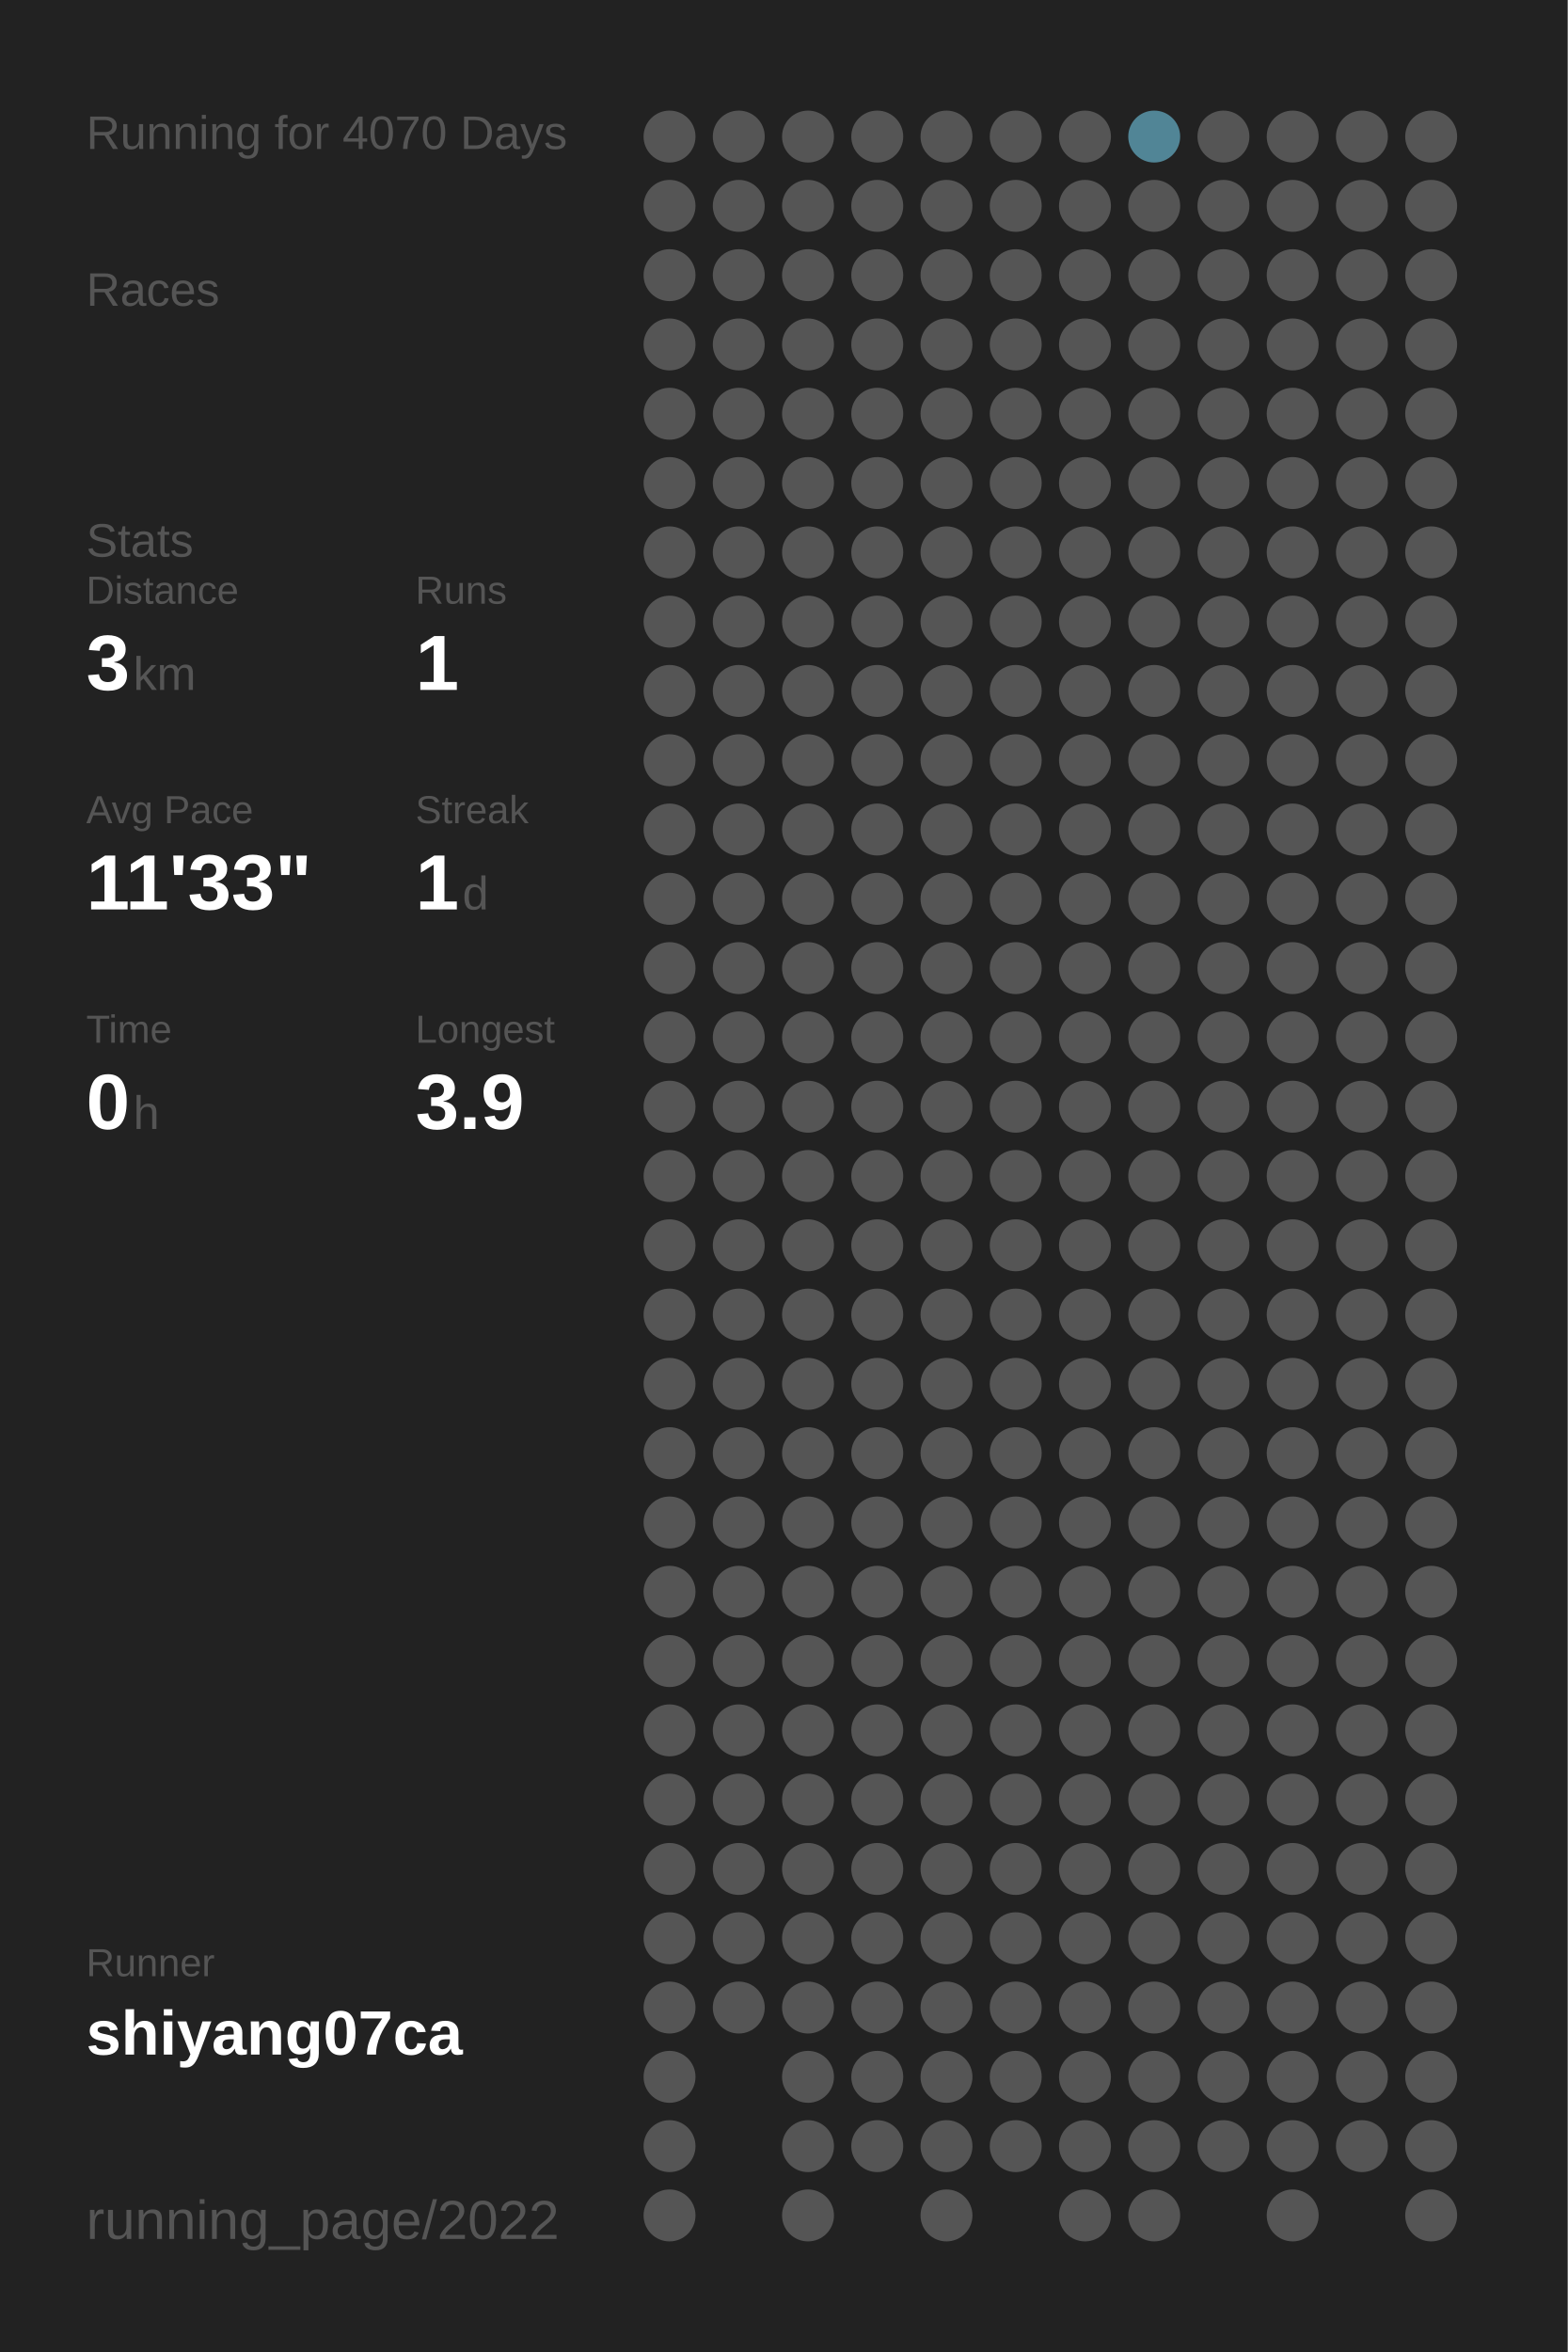
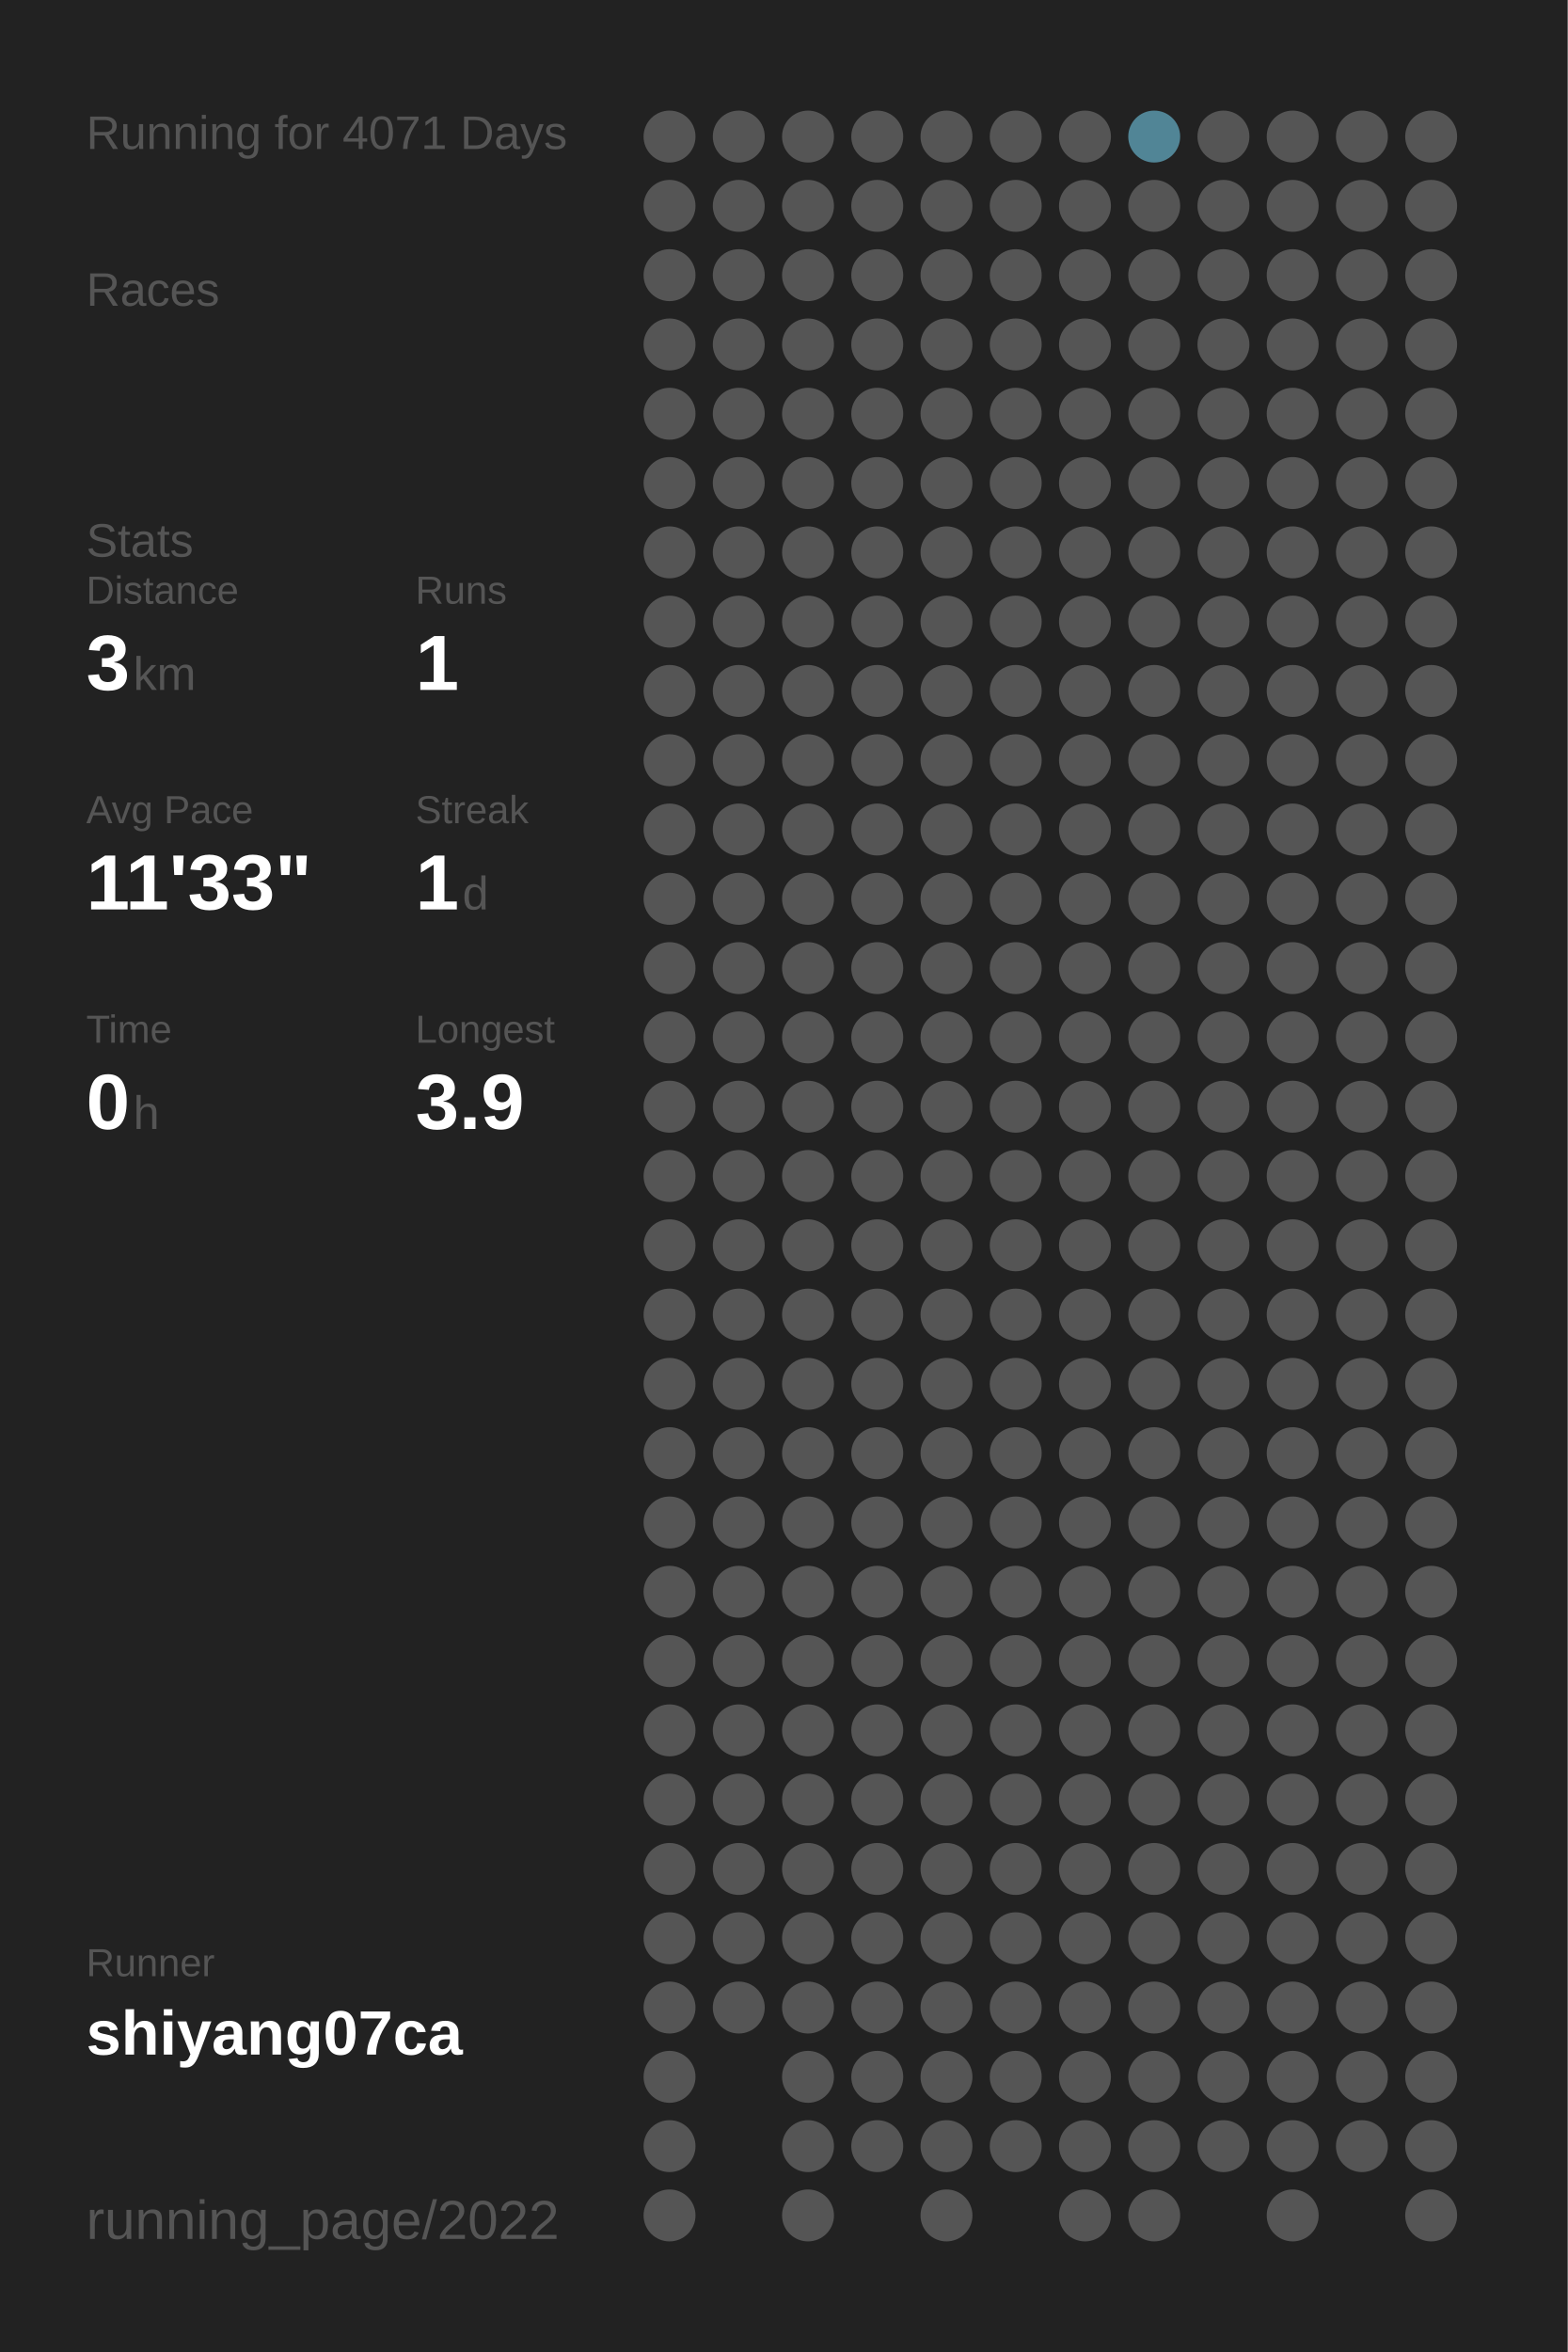
<svg xmlns="http://www.w3.org/2000/svg" baseProfile="full" height="300mm" version="1.1" viewBox="0,0,200,300" width="200mm">
  <defs />
  <rect fill="#222222" height="300" width="200" x="0" y="0" />
-   <text fill="#555555" style="font-size:6px; font-family:Arial;" x="11" y="19">Running for 4070 Days</text>
+   <text fill="#555555" style="font-size:6px; font-family:Arial;" x="11" y="19">Running for 4071 Days</text>
  <text fill="#555555" style="font-size:6px; font-family:Arial;" x="11" y="39">Races</text>
  <text fill="#555555" style="font-size:6px; font-family:Arial;" x="11" y="71">Stats</text>
  <text fill="#555555" style="font-size:5px; font-family:Arial;" x="11" y="77">Distance</text>
  <text fill="#FFFFFF" style="font-size:10px; font-family:Arial; font-weight:bold;" x="11" y="88">3</text>
  <text fill="#555555" style="font-size:6px; font-family:Arial;" x="17" y="88">km</text>
  <text fill="#555555" style="font-size:5px; font-family:Arial;" x="53" y="77">Runs</text>
  <text fill="#FFFFFF" style="font-size:10px; font-family:Arial; font-weight:bold;" x="53" y="88">1</text>
  <text fill="#555555" style="font-size:5px; font-family:Arial;" x="11" y="105">Avg Pace</text>
  <text fill="#FFFFFF" style="font-size:10px; font-family:Arial; font-weight:bold;" x="11" y="116">11'33"</text>
  <text fill="#555555" style="font-size:5px; font-family:Arial;" x="53" y="105">Streak</text>
  <text fill="#FFFFFF" style="font-size:10px; font-family:Arial; font-weight:bold;" x="53" y="116">1</text>
  <text fill="#555555" style="font-size:6px; font-family:Arial;" x="59" y="116">d</text>
  <text fill="#555555" style="font-size:5px; font-family:Arial;" x="11" y="133">Time</text>
  <text fill="#FFFFFF" style="font-size:10px; font-family:Arial; font-weight:bold;" x="11" y="144">0</text>
  <text fill="#555555" style="font-size:6px; font-family:Arial;" x="17" y="144">h</text>
  <text fill="#555555" style="font-size:5px; font-family:Arial;" x="53" y="133">Longest</text>
  <text fill="#FFFFFF" style="font-size:10px; font-family:Arial; font-weight:bold;" x="53" y="144">3.9</text>
  <text fill="#555555" style="font-size:5px; font-family:Arial;" x="11" y="252.065">Runner</text>
  <text fill="#FFFFFF" style="font-size:8px; font-family:Arial; font-weight:bold;" x="11" y="262.065">shiyang07ca</text>
  <text fill="#555555" style="font-size:7px; font-family:Arial;" x="11" y="285.581">running_page/2022</text>
  <circle cx="85.417" cy="17.419" fill="#555555" r="3.312" />
  <circle cx="85.417" cy="26.258" fill="#555555" r="3.312" />
  <circle cx="85.417" cy="35.097" fill="#555555" r="3.312" />
  <circle cx="85.417" cy="43.935" fill="#555555" r="3.312" />
  <circle cx="85.417" cy="52.774" fill="#555555" r="3.312" />
  <circle cx="85.417" cy="61.613" fill="#555555" r="3.312" />
  <circle cx="85.417" cy="70.452" fill="#555555" r="3.312" />
  <circle cx="85.417" cy="79.29" fill="#555555" r="3.312" />
  <circle cx="85.417" cy="88.129" fill="#555555" r="3.312" />
  <circle cx="85.417" cy="96.968" fill="#555555" r="3.312" />
  <circle cx="85.417" cy="105.806" fill="#555555" r="3.312" />
  <circle cx="85.417" cy="114.645" fill="#555555" r="3.312" />
  <circle cx="85.417" cy="123.484" fill="#555555" r="3.312" />
  <circle cx="85.417" cy="132.323" fill="#555555" r="3.312" />
  <circle cx="85.417" cy="141.161" fill="#555555" r="3.312" />
  <circle cx="85.417" cy="150" fill="#555555" r="3.312" />
  <circle cx="85.417" cy="158.839" fill="#555555" r="3.312" />
  <circle cx="85.417" cy="167.677" fill="#555555" r="3.312" />
  <circle cx="85.417" cy="176.516" fill="#555555" r="3.312" />
  <circle cx="85.417" cy="185.355" fill="#555555" r="3.312" />
  <circle cx="85.417" cy="194.194" fill="#555555" r="3.312" />
  <circle cx="85.417" cy="203.032" fill="#555555" r="3.312" />
  <circle cx="85.417" cy="211.871" fill="#555555" r="3.312" />
  <circle cx="85.417" cy="220.71" fill="#555555" r="3.312" />
  <circle cx="85.417" cy="229.548" fill="#555555" r="3.312" />
  <circle cx="85.417" cy="238.387" fill="#555555" r="3.312" />
  <circle cx="85.417" cy="247.226" fill="#555555" r="3.312" />
  <circle cx="85.417" cy="256.065" fill="#555555" r="3.312" />
  <circle cx="85.417" cy="264.903" fill="#555555" r="3.312" />
  <circle cx="85.417" cy="273.742" fill="#555555" r="3.312" />
  <circle cx="85.417" cy="282.581" fill="#555555" r="3.312" />
  <circle cx="94.25" cy="17.419" fill="#555555" r="3.312" />
  <circle cx="94.25" cy="26.258" fill="#555555" r="3.312" />
  <circle cx="94.25" cy="35.097" fill="#555555" r="3.312" />
  <circle cx="94.25" cy="43.935" fill="#555555" r="3.312" />
  <circle cx="94.25" cy="52.774" fill="#555555" r="3.312" />
  <circle cx="94.25" cy="61.613" fill="#555555" r="3.312" />
  <circle cx="94.25" cy="70.452" fill="#555555" r="3.312" />
  <circle cx="94.25" cy="79.29" fill="#555555" r="3.312" />
  <circle cx="94.25" cy="88.129" fill="#555555" r="3.312" />
  <circle cx="94.25" cy="96.968" fill="#555555" r="3.312" />
  <circle cx="94.25" cy="105.806" fill="#555555" r="3.312" />
  <circle cx="94.25" cy="114.645" fill="#555555" r="3.312" />
  <circle cx="94.25" cy="123.484" fill="#555555" r="3.312" />
  <circle cx="94.25" cy="132.323" fill="#555555" r="3.312" />
  <circle cx="94.25" cy="141.161" fill="#555555" r="3.312" />
  <circle cx="94.25" cy="150" fill="#555555" r="3.312" />
  <circle cx="94.25" cy="158.839" fill="#555555" r="3.312" />
  <circle cx="94.25" cy="167.677" fill="#555555" r="3.312" />
  <circle cx="94.25" cy="176.516" fill="#555555" r="3.312" />
  <circle cx="94.25" cy="185.355" fill="#555555" r="3.312" />
  <circle cx="94.25" cy="194.194" fill="#555555" r="3.312" />
  <circle cx="94.25" cy="203.032" fill="#555555" r="3.312" />
  <circle cx="94.25" cy="211.871" fill="#555555" r="3.312" />
  <circle cx="94.25" cy="220.71" fill="#555555" r="3.312" />
  <circle cx="94.25" cy="229.548" fill="#555555" r="3.312" />
  <circle cx="94.25" cy="238.387" fill="#555555" r="3.312" />
  <circle cx="94.25" cy="247.226" fill="#555555" r="3.312" />
  <circle cx="94.25" cy="256.065" fill="#555555" r="3.312" />
  <circle cx="103.083" cy="17.419" fill="#555555" r="3.312" />
  <circle cx="103.083" cy="26.258" fill="#555555" r="3.312" />
  <circle cx="103.083" cy="35.097" fill="#555555" r="3.312" />
  <circle cx="103.083" cy="43.935" fill="#555555" r="3.312" />
  <circle cx="103.083" cy="52.774" fill="#555555" r="3.312" />
  <circle cx="103.083" cy="61.613" fill="#555555" r="3.312" />
  <circle cx="103.083" cy="70.452" fill="#555555" r="3.312" />
  <circle cx="103.083" cy="79.29" fill="#555555" r="3.312" />
  <circle cx="103.083" cy="88.129" fill="#555555" r="3.312" />
  <circle cx="103.083" cy="96.968" fill="#555555" r="3.312" />
  <circle cx="103.083" cy="105.806" fill="#555555" r="3.312" />
  <circle cx="103.083" cy="114.645" fill="#555555" r="3.312" />
  <circle cx="103.083" cy="123.484" fill="#555555" r="3.312" />
  <circle cx="103.083" cy="132.323" fill="#555555" r="3.312" />
  <circle cx="103.083" cy="141.161" fill="#555555" r="3.312" />
  <circle cx="103.083" cy="150" fill="#555555" r="3.312" />
  <circle cx="103.083" cy="158.839" fill="#555555" r="3.312" />
  <circle cx="103.083" cy="167.677" fill="#555555" r="3.312" />
  <circle cx="103.083" cy="176.516" fill="#555555" r="3.312" />
  <circle cx="103.083" cy="185.355" fill="#555555" r="3.312" />
  <circle cx="103.083" cy="194.194" fill="#555555" r="3.312" />
  <circle cx="103.083" cy="203.032" fill="#555555" r="3.312" />
  <circle cx="103.083" cy="211.871" fill="#555555" r="3.312" />
  <circle cx="103.083" cy="220.71" fill="#555555" r="3.312" />
  <circle cx="103.083" cy="229.548" fill="#555555" r="3.312" />
  <circle cx="103.083" cy="238.387" fill="#555555" r="3.312" />
  <circle cx="103.083" cy="247.226" fill="#555555" r="3.312" />
  <circle cx="103.083" cy="256.065" fill="#555555" r="3.312" />
  <circle cx="103.083" cy="264.903" fill="#555555" r="3.312" />
  <circle cx="103.083" cy="273.742" fill="#555555" r="3.312" />
  <circle cx="103.083" cy="282.581" fill="#555555" r="3.312" />
  <circle cx="111.917" cy="17.419" fill="#555555" r="3.312" />
  <circle cx="111.917" cy="26.258" fill="#555555" r="3.312" />
  <circle cx="111.917" cy="35.097" fill="#555555" r="3.312" />
  <circle cx="111.917" cy="43.935" fill="#555555" r="3.312" />
  <circle cx="111.917" cy="52.774" fill="#555555" r="3.312" />
  <circle cx="111.917" cy="61.613" fill="#555555" r="3.312" />
  <circle cx="111.917" cy="70.452" fill="#555555" r="3.312" />
  <circle cx="111.917" cy="79.29" fill="#555555" r="3.312" />
  <circle cx="111.917" cy="88.129" fill="#555555" r="3.312" />
  <circle cx="111.917" cy="96.968" fill="#555555" r="3.312" />
  <circle cx="111.917" cy="105.806" fill="#555555" r="3.312" />
  <circle cx="111.917" cy="114.645" fill="#555555" r="3.312" />
  <circle cx="111.917" cy="123.484" fill="#555555" r="3.312" />
  <circle cx="111.917" cy="132.323" fill="#555555" r="3.312" />
  <circle cx="111.917" cy="141.161" fill="#555555" r="3.312" />
  <circle cx="111.917" cy="150" fill="#555555" r="3.312" />
  <circle cx="111.917" cy="158.839" fill="#555555" r="3.312" />
  <circle cx="111.917" cy="167.677" fill="#555555" r="3.312" />
  <circle cx="111.917" cy="176.516" fill="#555555" r="3.312" />
  <circle cx="111.917" cy="185.355" fill="#555555" r="3.312" />
  <circle cx="111.917" cy="194.194" fill="#555555" r="3.312" />
  <circle cx="111.917" cy="203.032" fill="#555555" r="3.312" />
  <circle cx="111.917" cy="211.871" fill="#555555" r="3.312" />
  <circle cx="111.917" cy="220.71" fill="#555555" r="3.312" />
  <circle cx="111.917" cy="229.548" fill="#555555" r="3.312" />
  <circle cx="111.917" cy="238.387" fill="#555555" r="3.312" />
  <circle cx="111.917" cy="247.226" fill="#555555" r="3.312" />
  <circle cx="111.917" cy="256.065" fill="#555555" r="3.312" />
  <circle cx="111.917" cy="264.903" fill="#555555" r="3.312" />
  <circle cx="111.917" cy="273.742" fill="#555555" r="3.312" />
  <circle cx="120.75" cy="17.419" fill="#555555" r="3.312" />
  <circle cx="120.75" cy="26.258" fill="#555555" r="3.312" />
  <circle cx="120.75" cy="35.097" fill="#555555" r="3.312" />
  <circle cx="120.75" cy="43.935" fill="#555555" r="3.312" />
  <circle cx="120.75" cy="52.774" fill="#555555" r="3.312" />
  <circle cx="120.75" cy="61.613" fill="#555555" r="3.312" />
  <circle cx="120.75" cy="70.452" fill="#555555" r="3.312" />
  <circle cx="120.75" cy="79.29" fill="#555555" r="3.312" />
  <circle cx="120.75" cy="88.129" fill="#555555" r="3.312" />
  <circle cx="120.75" cy="96.968" fill="#555555" r="3.312" />
  <circle cx="120.75" cy="105.806" fill="#555555" r="3.312" />
  <circle cx="120.75" cy="114.645" fill="#555555" r="3.312" />
  <circle cx="120.75" cy="123.484" fill="#555555" r="3.312" />
  <circle cx="120.75" cy="132.323" fill="#555555" r="3.312" />
  <circle cx="120.75" cy="141.161" fill="#555555" r="3.312" />
  <circle cx="120.75" cy="150" fill="#555555" r="3.312" />
  <circle cx="120.75" cy="158.839" fill="#555555" r="3.312" />
  <circle cx="120.75" cy="167.677" fill="#555555" r="3.312" />
  <circle cx="120.75" cy="176.516" fill="#555555" r="3.312" />
  <circle cx="120.75" cy="185.355" fill="#555555" r="3.312" />
  <circle cx="120.75" cy="194.194" fill="#555555" r="3.312" />
  <circle cx="120.75" cy="203.032" fill="#555555" r="3.312" />
  <circle cx="120.75" cy="211.871" fill="#555555" r="3.312" />
  <circle cx="120.75" cy="220.71" fill="#555555" r="3.312" />
  <circle cx="120.75" cy="229.548" fill="#555555" r="3.312" />
  <circle cx="120.75" cy="238.387" fill="#555555" r="3.312" />
  <circle cx="120.75" cy="247.226" fill="#555555" r="3.312" />
  <circle cx="120.75" cy="256.065" fill="#555555" r="3.312" />
  <circle cx="120.75" cy="264.903" fill="#555555" r="3.312" />
  <circle cx="120.75" cy="273.742" fill="#555555" r="3.312" />
  <circle cx="120.75" cy="282.581" fill="#555555" r="3.312" />
  <circle cx="129.583" cy="17.419" fill="#555555" r="3.312" />
  <circle cx="129.583" cy="26.258" fill="#555555" r="3.312" />
  <circle cx="129.583" cy="35.097" fill="#555555" r="3.312" />
  <circle cx="129.583" cy="43.935" fill="#555555" r="3.312" />
  <circle cx="129.583" cy="52.774" fill="#555555" r="3.312" />
  <circle cx="129.583" cy="61.613" fill="#555555" r="3.312" />
  <circle cx="129.583" cy="70.452" fill="#555555" r="3.312" />
  <circle cx="129.583" cy="79.29" fill="#555555" r="3.312" />
  <circle cx="129.583" cy="88.129" fill="#555555" r="3.312" />
  <circle cx="129.583" cy="96.968" fill="#555555" r="3.312" />
  <circle cx="129.583" cy="105.806" fill="#555555" r="3.312" />
  <circle cx="129.583" cy="114.645" fill="#555555" r="3.312" />
  <circle cx="129.583" cy="123.484" fill="#555555" r="3.312" />
  <circle cx="129.583" cy="132.323" fill="#555555" r="3.312" />
  <circle cx="129.583" cy="141.161" fill="#555555" r="3.312" />
  <circle cx="129.583" cy="150" fill="#555555" r="3.312" />
  <circle cx="129.583" cy="158.839" fill="#555555" r="3.312" />
  <circle cx="129.583" cy="167.677" fill="#555555" r="3.312" />
  <circle cx="129.583" cy="176.516" fill="#555555" r="3.312" />
  <circle cx="129.583" cy="185.355" fill="#555555" r="3.312" />
  <circle cx="129.583" cy="194.194" fill="#555555" r="3.312" />
  <circle cx="129.583" cy="203.032" fill="#555555" r="3.312" />
  <circle cx="129.583" cy="211.871" fill="#555555" r="3.312" />
  <circle cx="129.583" cy="220.71" fill="#555555" r="3.312" />
  <circle cx="129.583" cy="229.548" fill="#555555" r="3.312" />
  <circle cx="129.583" cy="238.387" fill="#555555" r="3.312" />
  <circle cx="129.583" cy="247.226" fill="#555555" r="3.312" />
  <circle cx="129.583" cy="256.065" fill="#555555" r="3.312" />
  <circle cx="129.583" cy="264.903" fill="#555555" r="3.312" />
  <circle cx="129.583" cy="273.742" fill="#555555" r="3.312" />
  <circle cx="138.417" cy="17.419" fill="#555555" r="3.312" />
  <circle cx="138.417" cy="26.258" fill="#555555" r="3.312" />
  <circle cx="138.417" cy="35.097" fill="#555555" r="3.312" />
  <circle cx="138.417" cy="43.935" fill="#555555" r="3.312" />
  <circle cx="138.417" cy="52.774" fill="#555555" r="3.312" />
  <circle cx="138.417" cy="61.613" fill="#555555" r="3.312" />
  <circle cx="138.417" cy="70.452" fill="#555555" r="3.312" />
  <circle cx="138.417" cy="79.29" fill="#555555" r="3.312" />
  <circle cx="138.417" cy="88.129" fill="#555555" r="3.312" />
  <circle cx="138.417" cy="96.968" fill="#555555" r="3.312" />
  <circle cx="138.417" cy="105.806" fill="#555555" r="3.312" />
  <circle cx="138.417" cy="114.645" fill="#555555" r="3.312" />
  <circle cx="138.417" cy="123.484" fill="#555555" r="3.312" />
  <circle cx="138.417" cy="132.323" fill="#555555" r="3.312" />
  <circle cx="138.417" cy="141.161" fill="#555555" r="3.312" />
  <circle cx="138.417" cy="150" fill="#555555" r="3.312" />
  <circle cx="138.417" cy="158.839" fill="#555555" r="3.312" />
  <circle cx="138.417" cy="167.677" fill="#555555" r="3.312" />
  <circle cx="138.417" cy="176.516" fill="#555555" r="3.312" />
  <circle cx="138.417" cy="185.355" fill="#555555" r="3.312" />
  <circle cx="138.417" cy="194.194" fill="#555555" r="3.312" />
  <circle cx="138.417" cy="203.032" fill="#555555" r="3.312" />
  <circle cx="138.417" cy="211.871" fill="#555555" r="3.312" />
  <circle cx="138.417" cy="220.71" fill="#555555" r="3.312" />
  <circle cx="138.417" cy="229.548" fill="#555555" r="3.312" />
  <circle cx="138.417" cy="238.387" fill="#555555" r="3.312" />
  <circle cx="138.417" cy="247.226" fill="#555555" r="3.312" />
  <circle cx="138.417" cy="256.065" fill="#555555" r="3.312" />
  <circle cx="138.417" cy="264.903" fill="#555555" r="3.312" />
  <circle cx="138.417" cy="273.742" fill="#555555" r="3.312" />
  <circle cx="138.417" cy="282.581" fill="#555555" r="3.312" />
  <circle cx="147.25" cy="17.419" fill="#518596" r="3.312" />
  <circle cx="147.25" cy="26.258" fill="#555555" r="3.312" />
  <circle cx="147.25" cy="35.097" fill="#555555" r="3.312" />
  <circle cx="147.25" cy="43.935" fill="#555555" r="3.312" />
  <circle cx="147.25" cy="52.774" fill="#555555" r="3.312" />
  <circle cx="147.25" cy="61.613" fill="#555555" r="3.312" />
  <circle cx="147.25" cy="70.452" fill="#555555" r="3.312" />
  <circle cx="147.25" cy="79.29" fill="#555555" r="3.312" />
  <circle cx="147.25" cy="88.129" fill="#555555" r="3.312" />
  <circle cx="147.25" cy="96.968" fill="#555555" r="3.312" />
  <circle cx="147.25" cy="105.806" fill="#555555" r="3.312" />
  <circle cx="147.25" cy="114.645" fill="#555555" r="3.312" />
  <circle cx="147.25" cy="123.484" fill="#555555" r="3.312" />
  <circle cx="147.25" cy="132.323" fill="#555555" r="3.312" />
  <circle cx="147.25" cy="141.161" fill="#555555" r="3.312" />
  <circle cx="147.25" cy="150" fill="#555555" r="3.312" />
  <circle cx="147.25" cy="158.839" fill="#555555" r="3.312" />
  <circle cx="147.25" cy="167.677" fill="#555555" r="3.312" />
  <circle cx="147.25" cy="176.516" fill="#555555" r="3.312" />
  <circle cx="147.25" cy="185.355" fill="#555555" r="3.312" />
  <circle cx="147.25" cy="194.194" fill="#555555" r="3.312" />
  <circle cx="147.25" cy="203.032" fill="#555555" r="3.312" />
  <circle cx="147.25" cy="211.871" fill="#555555" r="3.312" />
  <circle cx="147.25" cy="220.71" fill="#555555" r="3.312" />
  <circle cx="147.25" cy="229.548" fill="#555555" r="3.312" />
  <circle cx="147.25" cy="238.387" fill="#555555" r="3.312" />
  <circle cx="147.25" cy="247.226" fill="#555555" r="3.312" />
  <circle cx="147.25" cy="256.065" fill="#555555" r="3.312" />
  <circle cx="147.25" cy="264.903" fill="#555555" r="3.312" />
  <circle cx="147.25" cy="273.742" fill="#555555" r="3.312" />
  <circle cx="147.25" cy="282.581" fill="#555555" r="3.312" />
  <circle cx="156.083" cy="17.419" fill="#555555" r="3.312" />
  <circle cx="156.083" cy="26.258" fill="#555555" r="3.312" />
  <circle cx="156.083" cy="35.097" fill="#555555" r="3.312" />
  <circle cx="156.083" cy="43.935" fill="#555555" r="3.312" />
  <circle cx="156.083" cy="52.774" fill="#555555" r="3.312" />
  <circle cx="156.083" cy="61.613" fill="#555555" r="3.312" />
  <circle cx="156.083" cy="70.452" fill="#555555" r="3.312" />
  <circle cx="156.083" cy="79.29" fill="#555555" r="3.312" />
  <circle cx="156.083" cy="88.129" fill="#555555" r="3.312" />
  <circle cx="156.083" cy="96.968" fill="#555555" r="3.312" />
  <circle cx="156.083" cy="105.806" fill="#555555" r="3.312" />
  <circle cx="156.083" cy="114.645" fill="#555555" r="3.312" />
  <circle cx="156.083" cy="123.484" fill="#555555" r="3.312" />
  <circle cx="156.083" cy="132.323" fill="#555555" r="3.312" />
  <circle cx="156.083" cy="141.161" fill="#555555" r="3.312" />
  <circle cx="156.083" cy="150" fill="#555555" r="3.312" />
  <circle cx="156.083" cy="158.839" fill="#555555" r="3.312" />
  <circle cx="156.083" cy="167.677" fill="#555555" r="3.312" />
  <circle cx="156.083" cy="176.516" fill="#555555" r="3.312" />
  <circle cx="156.083" cy="185.355" fill="#555555" r="3.312" />
  <circle cx="156.083" cy="194.194" fill="#555555" r="3.312" />
  <circle cx="156.083" cy="203.032" fill="#555555" r="3.312" />
  <circle cx="156.083" cy="211.871" fill="#555555" r="3.312" />
  <circle cx="156.083" cy="220.71" fill="#555555" r="3.312" />
  <circle cx="156.083" cy="229.548" fill="#555555" r="3.312" />
  <circle cx="156.083" cy="238.387" fill="#555555" r="3.312" />
  <circle cx="156.083" cy="247.226" fill="#555555" r="3.312" />
  <circle cx="156.083" cy="256.065" fill="#555555" r="3.312" />
  <circle cx="156.083" cy="264.903" fill="#555555" r="3.312" />
  <circle cx="156.083" cy="273.742" fill="#555555" r="3.312" />
  <circle cx="164.917" cy="17.419" fill="#555555" r="3.312" />
  <circle cx="164.917" cy="26.258" fill="#555555" r="3.312" />
  <circle cx="164.917" cy="35.097" fill="#555555" r="3.312" />
  <circle cx="164.917" cy="43.935" fill="#555555" r="3.312" />
  <circle cx="164.917" cy="52.774" fill="#555555" r="3.312" />
  <circle cx="164.917" cy="61.613" fill="#555555" r="3.312" />
  <circle cx="164.917" cy="70.452" fill="#555555" r="3.312" />
  <circle cx="164.917" cy="79.29" fill="#555555" r="3.312" />
  <circle cx="164.917" cy="88.129" fill="#555555" r="3.312" />
  <circle cx="164.917" cy="96.968" fill="#555555" r="3.312" />
  <circle cx="164.917" cy="105.806" fill="#555555" r="3.312" />
  <circle cx="164.917" cy="114.645" fill="#555555" r="3.312" />
  <circle cx="164.917" cy="123.484" fill="#555555" r="3.312" />
  <circle cx="164.917" cy="132.323" fill="#555555" r="3.312" />
  <circle cx="164.917" cy="141.161" fill="#555555" r="3.312" />
  <circle cx="164.917" cy="150" fill="#555555" r="3.312" />
  <circle cx="164.917" cy="158.839" fill="#555555" r="3.312" />
  <circle cx="164.917" cy="167.677" fill="#555555" r="3.312" />
  <circle cx="164.917" cy="176.516" fill="#555555" r="3.312" />
  <circle cx="164.917" cy="185.355" fill="#555555" r="3.312" />
  <circle cx="164.917" cy="194.194" fill="#555555" r="3.312" />
  <circle cx="164.917" cy="203.032" fill="#555555" r="3.312" />
  <circle cx="164.917" cy="211.871" fill="#555555" r="3.312" />
  <circle cx="164.917" cy="220.71" fill="#555555" r="3.312" />
  <circle cx="164.917" cy="229.548" fill="#555555" r="3.312" />
  <circle cx="164.917" cy="238.387" fill="#555555" r="3.312" />
  <circle cx="164.917" cy="247.226" fill="#555555" r="3.312" />
  <circle cx="164.917" cy="256.065" fill="#555555" r="3.312" />
  <circle cx="164.917" cy="264.903" fill="#555555" r="3.312" />
  <circle cx="164.917" cy="273.742" fill="#555555" r="3.312" />
  <circle cx="164.917" cy="282.581" fill="#555555" r="3.312" />
  <circle cx="173.75" cy="17.419" fill="#555555" r="3.312" />
  <circle cx="173.75" cy="26.258" fill="#555555" r="3.312" />
  <circle cx="173.75" cy="35.097" fill="#555555" r="3.312" />
  <circle cx="173.75" cy="43.935" fill="#555555" r="3.312" />
  <circle cx="173.75" cy="52.774" fill="#555555" r="3.312" />
  <circle cx="173.75" cy="61.613" fill="#555555" r="3.312" />
  <circle cx="173.75" cy="70.452" fill="#555555" r="3.312" />
  <circle cx="173.75" cy="79.29" fill="#555555" r="3.312" />
  <circle cx="173.75" cy="88.129" fill="#555555" r="3.312" />
  <circle cx="173.75" cy="96.968" fill="#555555" r="3.312" />
  <circle cx="173.75" cy="105.806" fill="#555555" r="3.312" />
  <circle cx="173.75" cy="114.645" fill="#555555" r="3.312" />
  <circle cx="173.75" cy="123.484" fill="#555555" r="3.312" />
  <circle cx="173.75" cy="132.323" fill="#555555" r="3.312" />
  <circle cx="173.75" cy="141.161" fill="#555555" r="3.312" />
  <circle cx="173.75" cy="150" fill="#555555" r="3.312" />
  <circle cx="173.75" cy="158.839" fill="#555555" r="3.312" />
  <circle cx="173.75" cy="167.677" fill="#555555" r="3.312" />
  <circle cx="173.75" cy="176.516" fill="#555555" r="3.312" />
  <circle cx="173.75" cy="185.355" fill="#555555" r="3.312" />
  <circle cx="173.75" cy="194.194" fill="#555555" r="3.312" />
  <circle cx="173.75" cy="203.032" fill="#555555" r="3.312" />
  <circle cx="173.75" cy="211.871" fill="#555555" r="3.312" />
  <circle cx="173.75" cy="220.71" fill="#555555" r="3.312" />
  <circle cx="173.75" cy="229.548" fill="#555555" r="3.312" />
  <circle cx="173.75" cy="238.387" fill="#555555" r="3.312" />
  <circle cx="173.75" cy="247.226" fill="#555555" r="3.312" />
  <circle cx="173.75" cy="256.065" fill="#555555" r="3.312" />
  <circle cx="173.75" cy="264.903" fill="#555555" r="3.312" />
  <circle cx="173.75" cy="273.742" fill="#555555" r="3.312" />
  <circle cx="182.583" cy="17.419" fill="#555555" r="3.312" />
  <circle cx="182.583" cy="26.258" fill="#555555" r="3.312" />
  <circle cx="182.583" cy="35.097" fill="#555555" r="3.312" />
  <circle cx="182.583" cy="43.935" fill="#555555" r="3.312" />
  <circle cx="182.583" cy="52.774" fill="#555555" r="3.312" />
  <circle cx="182.583" cy="61.613" fill="#555555" r="3.312" />
  <circle cx="182.583" cy="70.452" fill="#555555" r="3.312" />
  <circle cx="182.583" cy="79.29" fill="#555555" r="3.312" />
  <circle cx="182.583" cy="88.129" fill="#555555" r="3.312" />
  <circle cx="182.583" cy="96.968" fill="#555555" r="3.312" />
  <circle cx="182.583" cy="105.806" fill="#555555" r="3.312" />
  <circle cx="182.583" cy="114.645" fill="#555555" r="3.312" />
  <circle cx="182.583" cy="123.484" fill="#555555" r="3.312" />
  <circle cx="182.583" cy="132.323" fill="#555555" r="3.312" />
  <circle cx="182.583" cy="141.161" fill="#555555" r="3.312" />
  <circle cx="182.583" cy="150" fill="#555555" r="3.312" />
  <circle cx="182.583" cy="158.839" fill="#555555" r="3.312" />
  <circle cx="182.583" cy="167.677" fill="#555555" r="3.312" />
  <circle cx="182.583" cy="176.516" fill="#555555" r="3.312" />
  <circle cx="182.583" cy="185.355" fill="#555555" r="3.312" />
  <circle cx="182.583" cy="194.194" fill="#555555" r="3.312" />
  <circle cx="182.583" cy="203.032" fill="#555555" r="3.312" />
  <circle cx="182.583" cy="211.871" fill="#555555" r="3.312" />
  <circle cx="182.583" cy="220.71" fill="#555555" r="3.312" />
  <circle cx="182.583" cy="229.548" fill="#555555" r="3.312" />
  <circle cx="182.583" cy="238.387" fill="#555555" r="3.312" />
  <circle cx="182.583" cy="247.226" fill="#555555" r="3.312" />
  <circle cx="182.583" cy="256.065" fill="#555555" r="3.312" />
  <circle cx="182.583" cy="264.903" fill="#555555" r="3.312" />
  <circle cx="182.583" cy="273.742" fill="#555555" r="3.312" />
  <circle cx="182.583" cy="282.581" fill="#555555" r="3.312" />
</svg>
